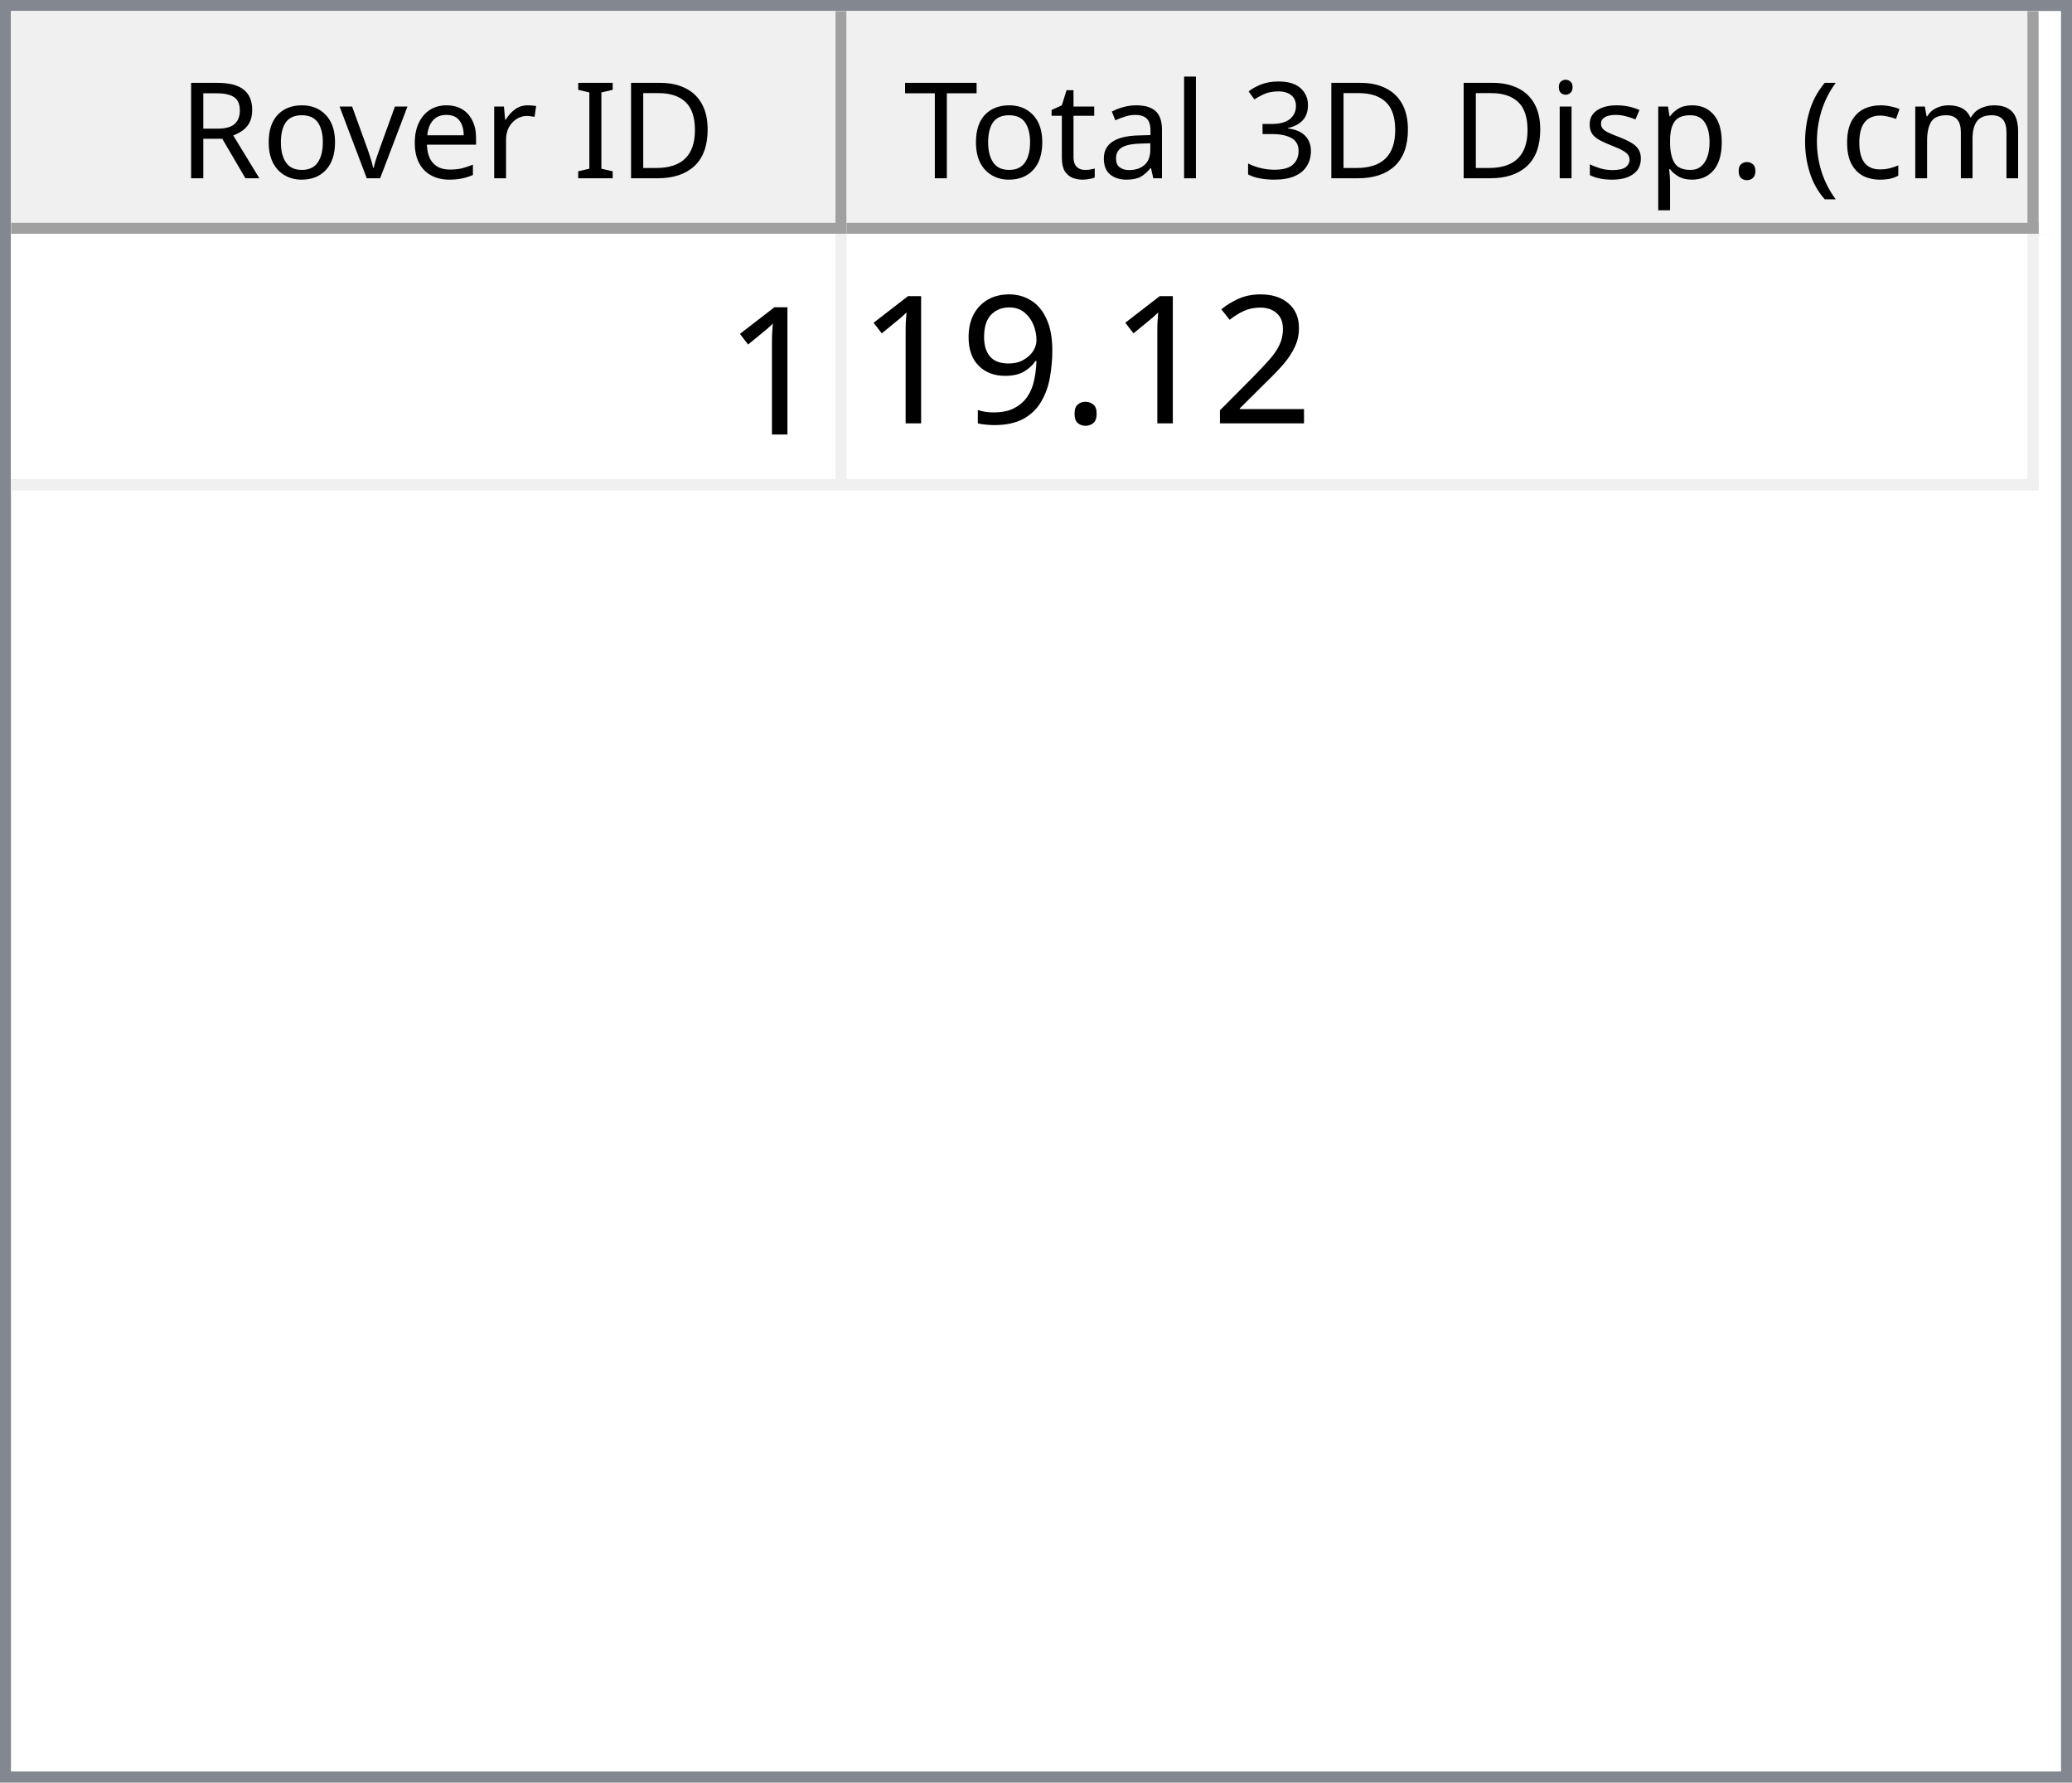
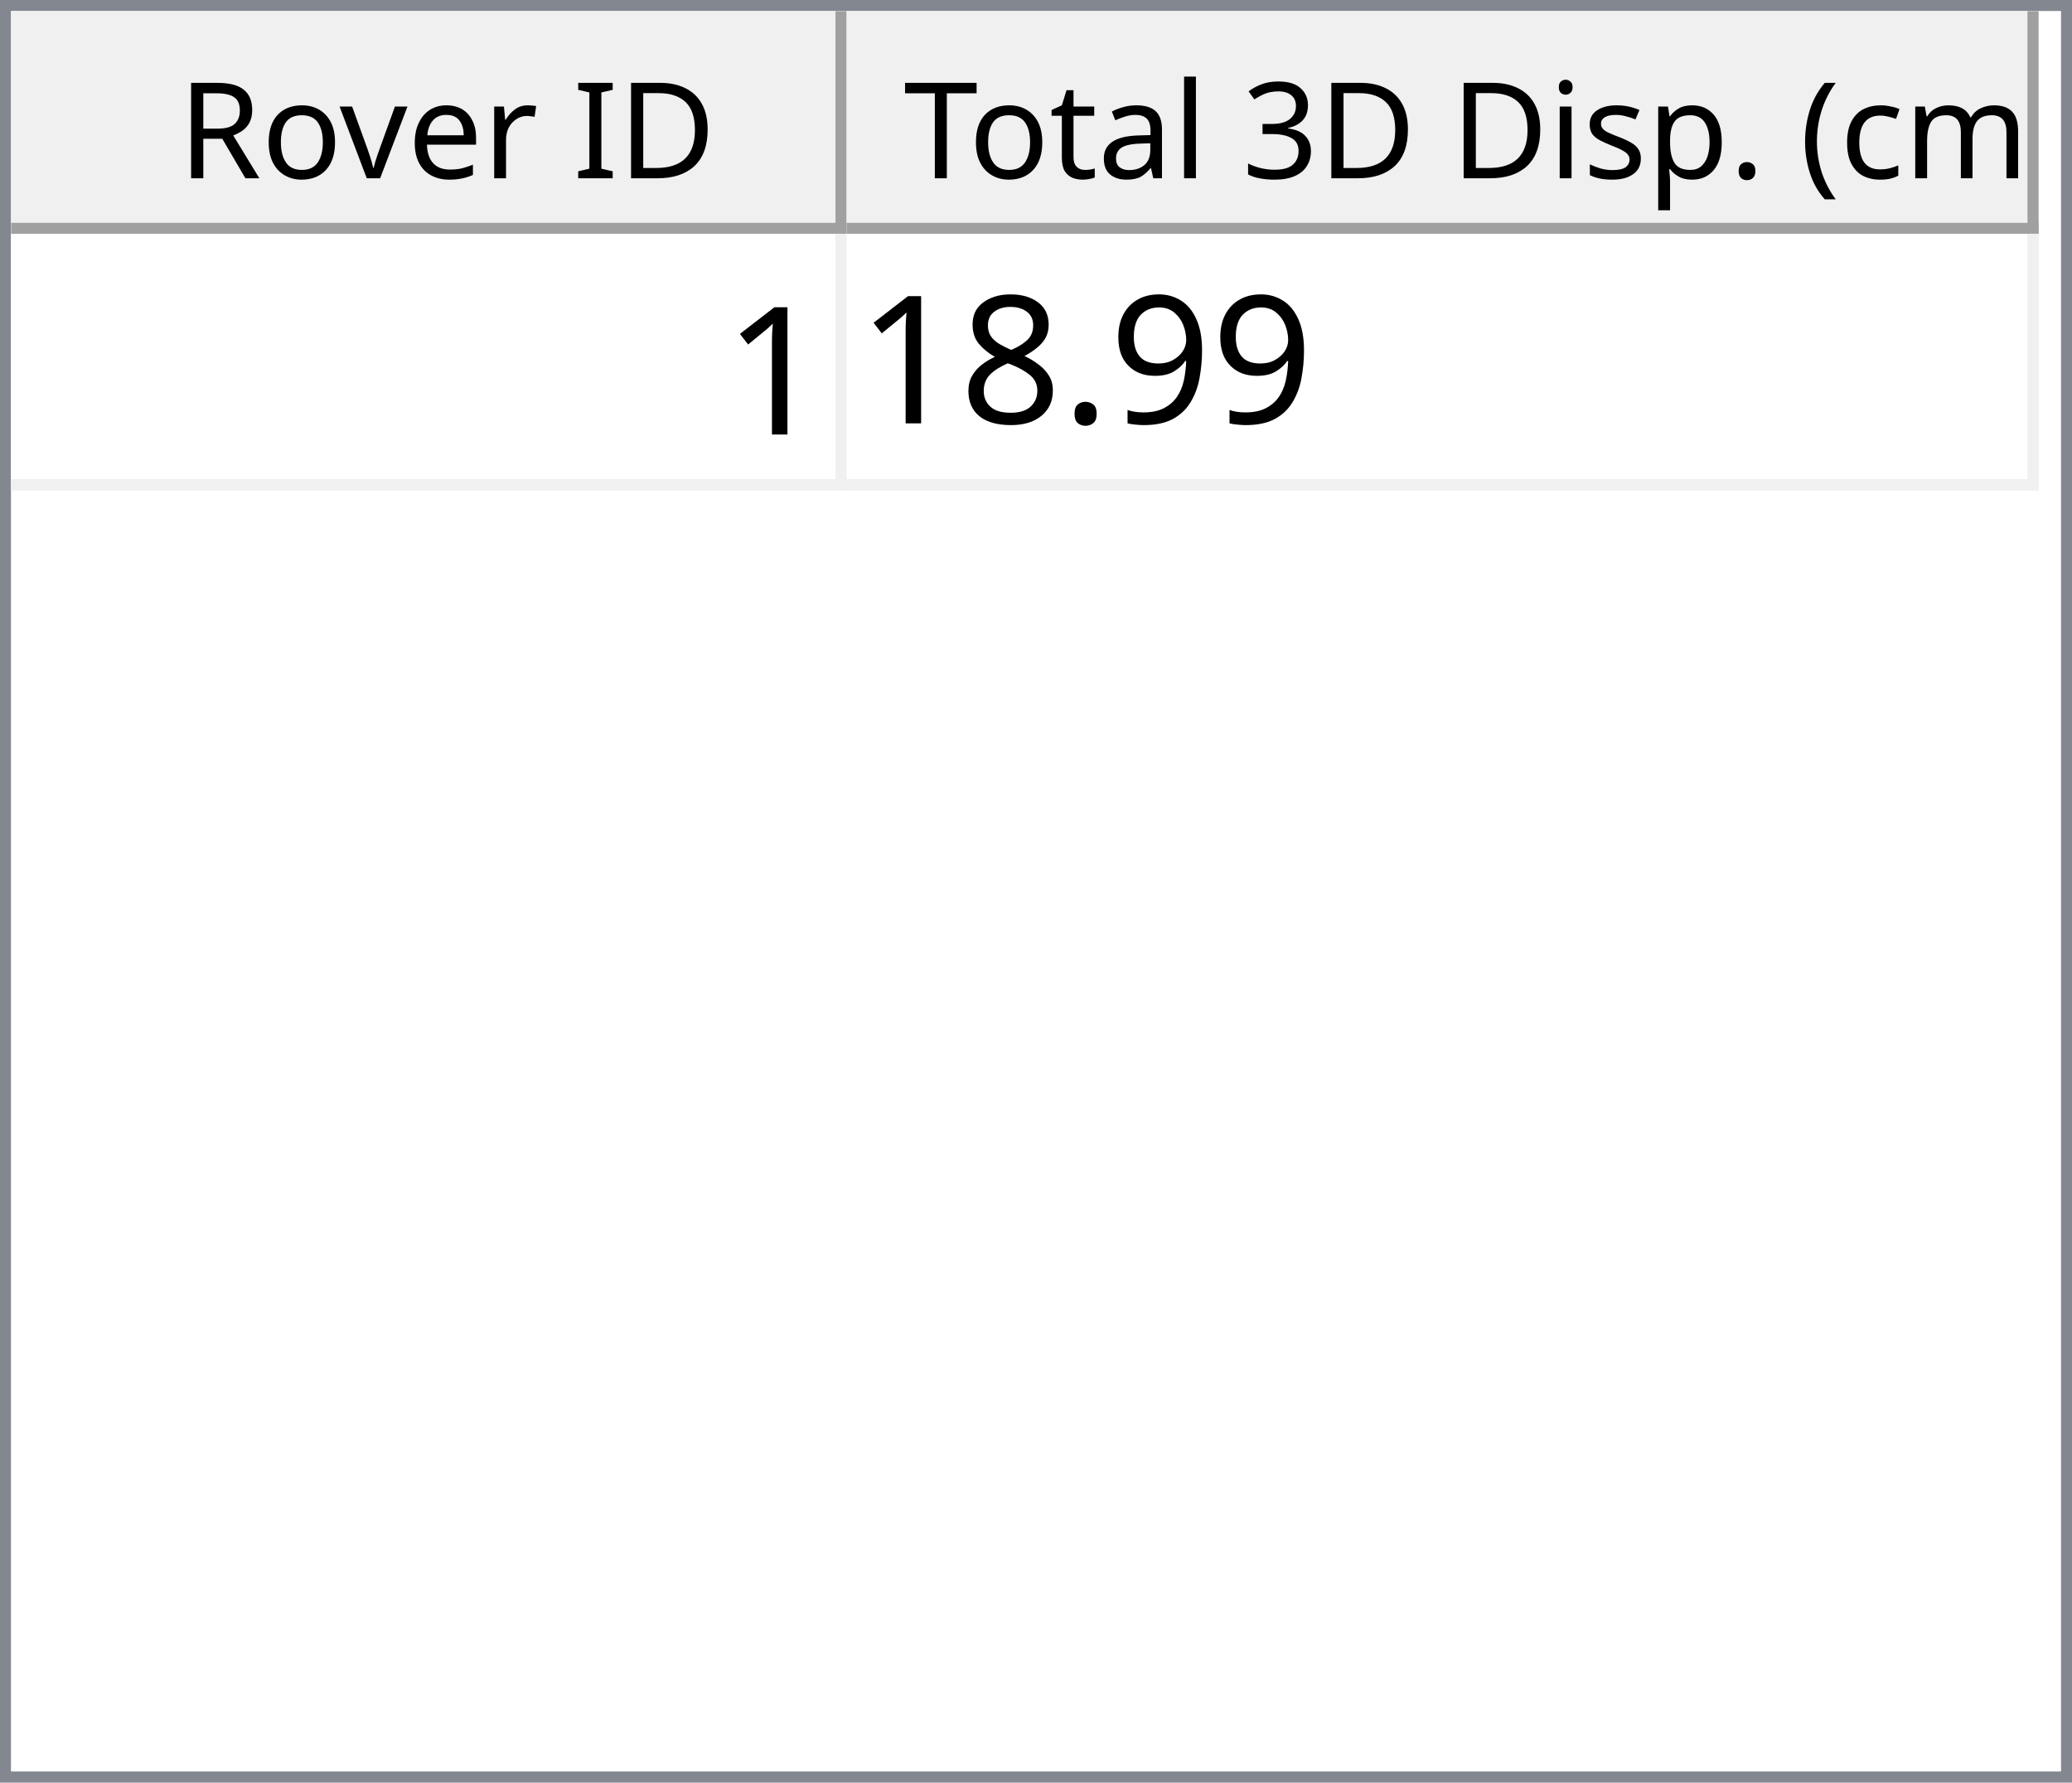
<svg xmlns="http://www.w3.org/2000/svg" style="fill-opacity:1; color-rendering:auto; color-interpolation:auto; text-rendering:auto; stroke:black; stroke-linecap:square; stroke-miterlimit:10; shape-rendering:auto; stroke-opacity:1; fill:black; stroke-dasharray:none; font-weight:normal; stroke-width:1; font-family:'Dialog'; font-style:normal; stroke-linejoin:miter; font-size:12px; stroke-dashoffset:0; image-rendering:auto;" width="186" height="160">
  <defs id="genericDefs" />
  <g>
    <defs id="defs1">
      <clipPath clipPathUnits="userSpaceOnUse" id="clipPath1">
        <path d="M0 0 L186 0 L186 160 L0 160 L0 0 Z" />
      </clipPath>
      <clipPath clipPathUnits="userSpaceOnUse" id="clipPath2">
        <path d="M0 0 L0 160 L186 160 L186 0 Z" />
      </clipPath>
      <clipPath clipPathUnits="userSpaceOnUse" id="clipPath3">
        <path d="M0 0 L0 20 L184 20 L184 0 Z" />
      </clipPath>
      <clipPath clipPathUnits="userSpaceOnUse" id="clipPath4">
        <path d="M0 0 L0 20 L75 20 L75 0 Z" />
      </clipPath>
      <clipPath clipPathUnits="userSpaceOnUse" id="clipPath5">
        <path d="M1 1 L1 19 L74 19 L74 1 Z" />
      </clipPath>
      <clipPath clipPathUnits="userSpaceOnUse" id="clipPath6">
        <path d="M0 0 L0 18 L73 18 L73 0 Z" />
      </clipPath>
      <clipPath clipPathUnits="userSpaceOnUse" id="clipPath7">
        <path d="M-0.5 -0.5 L-0.5 19.5 L74.5 19.5 L74.5 -0.5 Z" />
      </clipPath>
      <clipPath clipPathUnits="userSpaceOnUse" id="clipPath8">
        <path d="M0 0 L0 20 L107 20 L107 0 Z" />
      </clipPath>
      <clipPath clipPathUnits="userSpaceOnUse" id="clipPath9">
        <path d="M1 1 L1 19 L106 19 L106 1 Z" />
      </clipPath>
      <clipPath clipPathUnits="userSpaceOnUse" id="clipPath10">
        <path d="M0 0 L0 18 L105 18 L105 0 Z" />
      </clipPath>
      <clipPath clipPathUnits="userSpaceOnUse" id="clipPath11">
        <path d="M-0.5 -0.5 L-0.5 19.5 L106.5 19.5 L106.5 -0.5 Z" />
      </clipPath>
      <clipPath clipPathUnits="userSpaceOnUse" id="clipPath12">
        <path d="M0 0 L0 138 L184 138 L184 0 Z" />
      </clipPath>
      <clipPath clipPathUnits="userSpaceOnUse" id="clipPath13">
        <path d="M0 0 L0 23 L182 23 L182 0 Z" />
      </clipPath>
      <clipPath clipPathUnits="userSpaceOnUse" id="clipPath14">
        <path d="M-0.5 -0.5 L-0.5 22.5 L181.5 22.5 L181.5 -0.5 Z" />
      </clipPath>
      <clipPath clipPathUnits="userSpaceOnUse" id="clipPath15">
        <path d="M0 0 L0 22 L74 22 L74 0 Z" />
      </clipPath>
      <clipPath clipPathUnits="userSpaceOnUse" id="clipPath16">
        <path d="M0 0 L0 22 L106 22 L106 0 Z" />
      </clipPath>
      <font horiz-adv-x="64.551" id="font1">
        <font-face ascent="107.91" descent="25.098" units-per-em="100" style="font-style:normal; font-family:Segoe UI; font-weight:normal;" />
        <missing-glyph horiz-adv-x="64.551" d="M8.109 0 L8.109 68.266 L56.453 68.266 L56.453 0 L8.109 0 ZM15.328 7.234 L49.219 7.234 L49.219 61.031 L15.328 61.031 L15.328 7.234 Z" />
        <glyph unicode="D" horiz-adv-x="70.117" d="M9.188 0 L9.188 70.016 L28.516 70.016 Q65.531 70.016 65.531 35.891 Q65.531 19.672 55.25 9.836 Q44.969 0 27.734 0 L9.188 0 ZM17.391 62.594 L17.391 7.422 L27.828 7.422 Q41.609 7.422 49.273 14.797 Q56.938 22.172 56.938 35.688 Q56.938 62.594 28.328 62.594 L17.391 62.594 Z" />
        <glyph unicode="I" horiz-adv-x="26.611" d="M17.391 0 L9.188 0 L9.188 70.016 L17.391 70.016 L17.391 0 Z" />
        <glyph unicode=" " horiz-adv-x="27.393" d="" />
        <glyph unicode="r" horiz-adv-x="34.766" d="M34.188 41.891 Q32.078 43.5 28.125 43.5 Q23 43.5 19.555 38.672 Q16.109 33.844 16.109 25.484 L16.109 0 L8.109 0 L8.109 50 L16.109 50 L16.109 39.703 L16.312 39.703 Q18.016 44.969 21.531 47.922 Q25.047 50.875 29.391 50.875 Q32.516 50.875 34.188 50.203 L34.188 41.891 Z" />
        <glyph unicode="e" horiz-adv-x="52.295" d="M48.297 23 L12.984 23 Q13.188 14.656 17.484 10.109 Q21.781 5.562 29.297 5.562 Q37.75 5.562 44.828 11.141 L44.828 3.609 Q38.234 -1.172 27.391 -1.172 Q16.797 -1.172 10.742 5.641 Q4.688 12.453 4.688 24.812 Q4.688 36.469 11.305 43.82 Q17.922 51.172 27.734 51.172 Q37.547 51.172 42.922 44.828 Q48.297 38.484 48.297 27.203 L48.297 23 ZM40.094 29.781 Q40.047 36.719 36.75 40.578 Q33.453 44.438 27.594 44.438 Q21.922 44.438 17.969 40.383 Q14.016 36.328 13.094 29.781 L40.094 29.781 Z" />
        <glyph unicode="v" horiz-adv-x="47.9" d="M47.406 50 L27.484 0 L19.625 0 L0.688 50 L9.469 50 L22.172 13.672 Q23.578 9.672 23.922 6.688 L24.125 6.688 Q24.609 10.453 25.688 13.484 L38.969 50 L47.406 50 Z" />
        <glyph unicode="o" horiz-adv-x="58.594" d="M29 -1.172 Q17.922 -1.172 11.305 5.836 Q4.688 12.844 4.688 24.422 Q4.688 37.016 11.57 44.094 Q18.453 51.172 30.172 51.172 Q41.359 51.172 47.633 44.289 Q53.906 37.406 53.906 25.203 Q53.906 13.234 47.141 6.031 Q40.375 -1.172 29 -1.172 ZM29.594 44.438 Q21.875 44.438 17.383 39.188 Q12.891 33.938 12.891 24.703 Q12.891 15.828 17.43 10.695 Q21.969 5.562 29.594 5.562 Q37.359 5.562 41.531 10.594 Q45.703 15.625 45.703 24.906 Q45.703 34.281 41.531 39.359 Q37.359 44.438 29.594 44.438 Z" />
        <glyph unicode="R" horiz-adv-x="59.814" d="M59.375 0 L49.609 0 L37.891 19.625 Q36.281 22.359 34.766 24.289 Q33.25 26.219 31.664 27.438 Q30.078 28.656 28.25 29.219 Q26.422 29.781 24.125 29.781 L17.391 29.781 L17.391 0 L9.188 0 L9.188 70.016 L30.078 70.016 Q34.672 70.016 38.555 68.867 Q42.438 67.719 45.289 65.375 Q48.141 63.031 49.758 59.547 Q51.375 56.062 51.375 51.375 Q51.375 47.703 50.273 44.656 Q49.172 41.609 47.148 39.211 Q45.125 36.812 42.266 35.133 Q39.406 33.453 35.844 32.516 L35.844 32.328 Q37.594 31.547 38.891 30.547 Q40.188 29.547 41.359 28.18 Q42.531 26.812 43.68 25.078 Q44.828 23.344 46.234 21.047 L59.375 0 ZM17.391 62.594 L17.391 37.203 L28.516 37.203 Q31.594 37.203 34.203 38.133 Q36.812 39.062 38.719 40.797 Q40.625 42.531 41.703 45.047 Q42.781 47.562 42.781 50.688 Q42.781 56.297 39.141 59.445 Q35.5 62.594 28.609 62.594 L17.391 62.594 Z" />
        <glyph unicode=")" horiz-adv-x="30.176" d="M8.297 -15.922 L1.172 -15.922 Q16.406 2.344 16.406 26.812 Q16.406 51.469 1.078 70.016 L8.297 70.016 Q23.531 52.156 23.531 26.703 Q23.531 1.375 8.297 -15.922 Z" />
        <glyph unicode="m" horiz-adv-x="86.133" d="M79.109 0 L71.094 0 L71.094 28.719 Q71.094 37.016 68.531 40.727 Q65.969 44.438 59.906 44.438 Q54.781 44.438 51.195 39.75 Q47.609 35.062 47.609 28.516 L47.609 0 L39.594 0 L39.594 29.688 Q39.594 44.438 28.219 44.438 Q22.953 44.438 19.531 40.016 Q16.109 35.594 16.109 28.516 L16.109 0 L8.109 0 L8.109 50 L16.109 50 L16.109 42.094 L16.312 42.094 Q21.625 51.172 31.844 51.172 Q36.969 51.172 40.773 48.312 Q44.578 45.453 46 40.828 Q51.562 51.172 62.594 51.172 Q79.109 51.172 79.109 30.812 L79.109 0 Z" />
        <glyph unicode="c" horiz-adv-x="46.191" d="M42.188 2.297 Q36.422 -1.172 28.516 -1.172 Q17.828 -1.172 11.258 5.789 Q4.688 12.75 4.688 23.828 Q4.688 36.188 11.766 43.68 Q18.844 51.172 30.672 51.172 Q37.25 51.172 42.281 48.734 L42.281 40.531 Q36.719 44.438 30.375 44.438 Q22.703 44.438 17.797 38.945 Q12.891 33.453 12.891 24.516 Q12.891 15.719 17.508 10.641 Q22.125 5.562 29.891 5.562 Q36.422 5.562 42.188 9.906 L42.188 2.297 Z" />
        <glyph unicode="(" horiz-adv-x="30.176" d="M29.109 -15.922 L21.969 -15.922 Q6.844 1.375 6.844 26.703 Q6.844 52.156 21.969 70.016 L29.203 70.016 Q13.875 51.469 13.875 26.812 Q13.875 2.344 29.109 -15.922 Z" />
        <glyph unicode="." horiz-adv-x="21.68" d="M10.891 -1.078 Q8.641 -1.078 7.055 0.539 Q5.469 2.156 5.469 4.391 Q5.469 6.641 7.055 8.273 Q8.641 9.906 10.891 9.906 Q13.188 9.906 14.797 8.273 Q16.406 6.641 16.406 4.391 Q16.406 2.156 14.797 0.539 Q13.188 -1.078 10.891 -1.078 Z" />
        <glyph unicode="p" horiz-adv-x="58.789" d="M16.312 7.234 L16.109 7.234 L16.109 -23 L8.109 -23 L8.109 50 L16.109 50 L16.109 41.219 L16.312 41.219 Q22.219 51.172 33.594 51.172 Q43.266 51.172 48.688 44.461 Q54.109 37.75 54.109 26.469 Q54.109 13.922 48 6.375 Q41.891 -1.172 31.297 -1.172 Q21.578 -1.172 16.312 7.234 ZM16.109 27.391 L16.109 20.406 Q16.109 14.203 20.141 9.883 Q24.172 5.562 30.375 5.562 Q37.641 5.562 41.773 11.133 Q45.906 16.703 45.906 26.609 Q45.906 34.969 42.047 39.703 Q38.188 44.438 31.594 44.438 Q24.609 44.438 20.359 39.578 Q16.109 34.719 16.109 27.391 Z" />
        <glyph unicode="s" horiz-adv-x="42.432" d="M5.078 1.812 L5.078 10.406 Q11.625 5.562 19.484 5.562 Q30.031 5.562 30.031 12.594 Q30.031 14.594 29.125 15.992 Q28.219 17.391 26.68 18.461 Q25.141 19.531 23.07 20.383 Q21 21.234 18.609 22.172 Q15.281 23.484 12.766 24.828 Q10.25 26.172 8.57 27.859 Q6.891 29.547 6.031 31.695 Q5.172 33.844 5.172 36.719 Q5.172 40.234 6.789 42.945 Q8.406 45.656 11.086 47.484 Q13.766 49.312 17.211 50.242 Q20.656 51.172 24.312 51.172 Q30.812 51.172 35.938 48.922 L35.938 40.828 Q30.422 44.438 23.25 44.438 Q21 44.438 19.195 43.922 Q17.391 43.406 16.094 42.477 Q14.797 41.547 14.086 40.258 Q13.375 38.969 13.375 37.406 Q13.375 35.453 14.086 34.133 Q14.797 32.812 16.164 31.789 Q17.531 30.766 19.484 29.938 Q21.438 29.109 23.922 28.125 Q27.25 26.859 29.883 25.516 Q32.516 24.172 34.375 22.484 Q36.234 20.797 37.234 18.602 Q38.234 16.406 38.234 13.375 Q38.234 9.672 36.602 6.938 Q34.969 4.203 32.234 2.398 Q29.5 0.594 25.93 -0.289 Q22.359 -1.172 18.453 -1.172 Q10.75 -1.172 5.078 1.812 Z" />
        <glyph unicode="i" horiz-adv-x="24.219" d="M12.203 62.703 Q10.062 62.703 8.547 64.164 Q7.031 65.625 7.031 67.875 Q7.031 70.125 8.547 71.609 Q10.062 73.094 12.203 73.094 Q14.406 73.094 15.945 71.609 Q17.484 70.125 17.484 67.875 Q17.484 65.719 15.945 64.211 Q14.406 62.703 12.203 62.703 ZM16.109 0 L8.109 0 L8.109 50 L16.109 50 L16.109 0 Z" />
        <glyph unicode="3" horiz-adv-x="53.906" d="M46.531 19.828 Q46.531 15.094 44.75 11.211 Q42.969 7.328 39.719 4.57 Q36.469 1.812 31.93 0.297 Q27.391 -1.219 21.922 -1.219 Q11.922 -1.219 6 2.594 L6 11.188 Q13.094 5.609 22.219 5.609 Q25.875 5.609 28.828 6.539 Q31.781 7.469 33.906 9.227 Q36.031 10.984 37.18 13.477 Q38.328 15.969 38.328 19.094 Q38.328 32.812 18.797 32.812 L12.984 32.812 L12.984 39.594 L18.5 39.594 Q35.797 39.594 35.797 52.484 Q35.797 64.406 22.609 64.406 Q15.188 64.406 8.688 59.422 L8.688 67.188 Q15.375 71.188 24.609 71.188 Q29 71.188 32.57 69.969 Q36.141 68.75 38.68 66.555 Q41.219 64.359 42.609 61.281 Q44 58.203 44 54.5 Q44 40.672 30.031 36.719 L30.031 36.531 Q33.594 36.141 36.625 34.797 Q39.656 33.453 41.852 31.305 Q44.047 29.156 45.289 26.25 Q46.531 23.344 46.531 19.828 Z" />
        <glyph unicode="l" horiz-adv-x="24.219" d="M16.109 0 L8.109 0 L8.109 74.031 L16.109 74.031 L16.109 0 Z" />
        <glyph unicode="a" horiz-adv-x="50.879" d="M43.891 0 L35.891 0 L35.891 7.812 L35.688 7.812 Q30.469 -1.172 20.312 -1.172 Q12.844 -1.172 8.617 2.781 Q4.391 6.734 4.391 13.281 Q4.391 27.297 20.906 29.594 L35.891 31.688 Q35.891 44.438 25.594 44.438 Q16.547 44.438 9.281 38.281 L9.281 46.484 Q16.656 51.172 26.266 51.172 Q43.891 51.172 43.891 32.516 L43.891 0 ZM35.891 25.297 L23.828 23.641 Q18.266 22.859 15.43 20.875 Q12.594 18.891 12.594 13.875 Q12.594 10.203 15.211 7.883 Q17.828 5.562 22.172 5.562 Q28.125 5.562 32.008 9.742 Q35.891 13.922 35.891 20.312 L35.891 25.297 Z" />
        <glyph unicode="t" horiz-adv-x="33.887" d="M31.297 0.484 Q28.469 -1.078 23.828 -1.078 Q10.688 -1.078 10.688 13.578 L10.688 43.172 L2.094 43.172 L2.094 50 L10.688 50 L10.688 62.203 L18.703 64.797 L18.703 50 L31.297 50 L31.297 43.172 L18.703 43.172 L18.703 14.984 Q18.703 9.969 20.414 7.82 Q22.125 5.672 26.078 5.672 Q29.109 5.672 31.297 7.328 L31.297 0.484 Z" />
        <glyph unicode="T" horiz-adv-x="52.393" d="M50.594 62.594 L30.375 62.594 L30.375 0 L22.172 0 L22.172 62.594 L2 62.594 L2 70.016 L50.594 70.016 L50.594 62.594 Z" />
      </font>
      <font horiz-adv-x="75.0" id="font2">
        <font-face ascent="100.537" descent="21.973" units-per-em="100" style="font-style:normal; font-family:sans-serif; font-weight:normal;" />
        <missing-glyph horiz-adv-x="75.0" d="M12.5 0 L12.5 62.5 L62.5 62.5 L62.5 0 L12.5 0 ZM14.062 1.562 L60.938 1.562 L60.938 60.938 L14.062 60.938 L14.062 1.562 Z" />
        <glyph unicode="1" horiz-adv-x="55.615" d="M37.25 0 L28.469 0 L28.469 56 Q25.297 52.984 20.141 49.953 Q14.984 46.922 10.891 45.406 L10.891 53.906 Q18.266 57.375 23.781 62.305 Q29.297 67.234 31.594 71.875 L37.25 71.875 L37.25 0 Z" />
-         <glyph unicode="2" horiz-adv-x="55.615" d="M50.344 8.453 L50.344 0 L3.031 0 Q2.938 3.172 4.047 6.109 Q5.859 10.938 9.836 15.625 Q13.812 20.312 21.344 26.469 Q33.016 36.031 37.117 41.625 Q41.219 47.219 41.219 52.203 Q41.219 57.422 37.477 61.008 Q33.734 64.594 27.734 64.594 Q21.391 64.594 17.578 60.789 Q13.766 56.984 13.719 50.25 L4.688 51.172 Q5.609 61.281 11.664 66.578 Q17.719 71.875 27.938 71.875 Q38.234 71.875 44.242 66.164 Q50.25 60.453 50.25 52 Q50.25 47.703 48.492 43.555 Q46.734 39.406 42.656 34.812 Q38.578 30.219 29.109 22.219 Q21.188 15.578 18.945 13.211 Q16.703 10.844 15.234 8.453 L50.344 8.453 Z" />
+         <glyph unicode="9" horiz-adv-x="55.615" d="M5.469 16.547 L13.922 17.328 Q14.984 11.375 18.016 8.688 Q21.047 6 25.781 6 Q29.828 6 32.883 7.859 Q35.938 9.719 37.891 12.82 Q39.844 15.922 41.164 21.195 Q42.484 26.469 42.484 31.938 Q42.484 32.516 42.438 33.688 Q39.797 29.5 35.234 26.883 Q30.672 24.266 25.344 24.266 Q16.453 24.266 10.305 30.711 Q4.156 37.156 4.156 47.703 Q4.156 58.594 10.578 65.234 Q17 71.875 26.656 71.875 Q33.641 71.875 39.43 68.117 Q45.219 64.359 48.219 57.398 Q51.219 50.438 51.219 37.25 Q51.219 23.531 48.242 15.406 Q45.266 7.281 39.383 3.031 Q33.5 -1.219 25.594 -1.219 Q17.188 -1.219 11.867 3.445 Q6.547 8.109 5.469 16.547 ZM41.453 48.141 Q41.453 55.719 37.43 60.156 Q33.406 64.594 27.734 64.594 Q21.875 64.594 17.531 59.812 Q13.188 55.031 13.188 47.406 Q13.188 40.578 17.312 36.305 Q21.438 32.031 27.484 32.031 Q33.594 32.031 37.523 36.305 Q41.453 40.578 41.453 48.141 Z" />
        <glyph unicode="." horiz-adv-x="27.783" d="M9.078 0 L9.078 10.016 L19.094 10.016 L19.094 0 L9.078 0 Z" />
-         <glyph unicode="9" horiz-adv-x="55.615" d="M5.469 16.547 L13.922 17.328 Q14.984 11.375 18.016 8.688 Q21.047 6 25.781 6 Q29.828 6 32.883 7.859 Q35.938 9.719 37.891 12.82 Q39.844 15.922 41.164 21.195 Q42.484 26.469 42.484 31.938 Q42.484 32.516 42.438 33.688 Q39.797 29.5 35.234 26.883 Q30.672 24.266 25.344 24.266 Q16.453 24.266 10.305 30.711 Q4.156 37.156 4.156 47.703 Q4.156 58.594 10.578 65.234 Q17 71.875 26.656 71.875 Q33.641 71.875 39.43 68.117 Q45.219 64.359 48.219 57.398 Q51.219 50.438 51.219 37.25 Q51.219 23.531 48.242 15.406 Q45.266 7.281 39.383 3.031 Q33.5 -1.219 25.594 -1.219 Q17.188 -1.219 11.867 3.445 Q6.547 8.109 5.469 16.547 ZM41.453 48.141 Q41.453 55.719 37.43 60.156 Q33.406 64.594 27.734 64.594 Q21.875 64.594 17.531 59.812 Q13.188 55.031 13.188 47.406 Q13.188 40.578 17.312 36.305 Q21.438 32.031 27.484 32.031 Q33.594 32.031 37.523 36.305 Q41.453 40.578 41.453 48.141 Z" />
+         <glyph unicode="8" horiz-adv-x="55.615" d="M17.672 38.812 Q12.203 40.828 9.57 44.539 Q6.938 48.25 6.938 53.422 Q6.938 61.234 12.555 66.555 Q18.172 71.875 27.484 71.875 Q36.859 71.875 42.578 66.43 Q48.297 60.984 48.297 53.172 Q48.297 48.188 45.68 44.508 Q43.062 40.828 37.75 38.812 Q44.344 36.672 47.781 31.883 Q51.219 27.094 51.219 20.453 Q51.219 11.281 44.727 5.031 Q38.234 -1.219 27.641 -1.219 Q17.047 -1.219 10.547 5.055 Q4.047 11.328 4.047 20.703 Q4.047 27.688 7.594 32.398 Q11.141 37.109 17.672 38.812 ZM15.922 53.719 Q15.922 48.641 19.195 45.414 Q22.469 42.188 27.688 42.188 Q32.766 42.188 36.016 45.383 Q39.266 48.578 39.266 53.219 Q39.266 58.062 35.914 61.359 Q32.562 64.656 27.594 64.656 Q22.562 64.656 19.242 61.43 Q15.922 58.203 15.922 53.719 ZM13.094 20.656 Q13.094 16.891 14.875 13.375 Q16.656 9.859 20.172 7.93 Q23.688 6 27.734 6 Q34.031 6 38.133 10.055 Q42.234 14.109 42.234 20.359 Q42.234 26.703 38.016 30.859 Q33.797 35.016 27.438 35.016 Q21.234 35.016 17.164 30.914 Q13.094 26.812 13.094 20.656 Z" />
      </font>
    </defs>
    <g style="fill:white; stroke:white;">
      <rect x="0" y="0" width="186" style="clip-path:url(#clipPath1); stroke:none;" height="160" />
    </g>
    <g style="fill:white; text-rendering:optimizeSpeed; color-rendering:optimizeSpeed; image-rendering:optimizeSpeed; shape-rendering:crispEdges; stroke:white; color-interpolation:sRGB;">
      <rect x="0" width="186" height="160" y="0" style="stroke:none;" />
      <path style="stroke:none;" d="M0 160 L186 160 L186 0 L0 0 Z" />
    </g>
    <g style="fill:rgb(240,240,240); font-family:'Segoe UI'; stroke:rgb(240,240,240);">
      <rect x="0" y="0" width="186" style="clip-path:url(#clipPath2); stroke:none;" height="160" />
    </g>
    <g style="fill:rgb(130,135,144); font-family:'Segoe UI'; stroke:rgb(130,135,144);">
      <path d="M0 0 L186 0 L186 160 L0 160 L0 0 ZM1 1 L185 1 L185 159 L1 159 L1 1 Z" style="fill-rule:evenodd; clip-path:url(#clipPath2); stroke:none;" />
    </g>
    <g style="fill:white; font-family:'Segoe UI'; stroke:white;" transform="translate(1,1)">
      <rect x="0" y="0" width="184" style="clip-path:url(#clipPath3); stroke:none;" height="20" />
    </g>
    <g style="fill:rgb(240,240,240); font-family:'Segoe UI'; stroke:rgb(240,240,240);" transform="translate(1,1)">
      <rect x="0" y="0" width="75" style="clip-path:url(#clipPath4); stroke:none;" height="20" />
    </g>
    <g style="font-family:'Segoe UI';" transform="translate(2,2)">
      <text x="14" xml:space="preserve" y="14" style="clip-path:url(#clipPath6); stroke:none;">Rover ID</text>
    </g>
    <g style="fill:rgb(160,160,160); font-family:'Segoe UI'; stroke:rgb(160,160,160); stroke-linejoin:bevel;" transform="translate(1.5,1.5)">
      <line x1="74" x2="74" y1="0" style="fill:none; clip-path:url(#clipPath7);" y2="19" />
    </g>
    <g style="fill:rgb(160,160,160); font-family:'Segoe UI'; stroke:rgb(160,160,160); stroke-linejoin:bevel;" transform="matrix(1,0,0,1,1,1) translate(0.5,0.5)">
      <line x1="0" x2="74" y1="19" style="fill:none; clip-path:url(#clipPath7);" y2="19" />
    </g>
    <g style="fill:rgb(240,240,240); font-family:'Segoe UI'; stroke:rgb(240,240,240);" transform="translate(76,1)">
      <rect x="0" y="0" width="107" style="clip-path:url(#clipPath8); stroke:none;" height="20" />
    </g>
    <g style="font-family:'Segoe UI';" transform="translate(77,2)">
      <text x="1" xml:space="preserve" y="14" style="clip-path:url(#clipPath10); stroke:none;"> Total 3D Disp. (cm)</text>
    </g>
    <g style="fill:rgb(160,160,160); font-family:'Segoe UI'; stroke:rgb(160,160,160); stroke-linejoin:bevel;" transform="translate(76.5,1.5)">
      <line x1="106" x2="106" y1="0" style="fill:none; clip-path:url(#clipPath11);" y2="19" />
    </g>
    <g style="fill:rgb(160,160,160); font-family:'Segoe UI'; stroke:rgb(160,160,160); stroke-linejoin:bevel;" transform="matrix(1,0,0,1,76,1) translate(0.5,0.5)">
      <line x1="0" x2="106" y1="19" style="fill:none; clip-path:url(#clipPath11);" y2="19" />
    </g>
    <g style="fill:white; font-family:'Segoe UI'; stroke:white;" transform="translate(1,21)">
      <rect x="0" y="0" width="184" style="clip-path:url(#clipPath12); stroke:none;" height="138" />
    </g>
    <g style="fill:rgb(240,240,240); font-size:16px; font-family:sans-serif; stroke:rgb(240,240,240);" transform="translate(1,21)">
      <rect x="0" y="0" width="182" style="clip-path:url(#clipPath13); stroke:none;" height="23" />
      <line transform="translate(0.5,0.5)" x1="0" x2="181" y1="22" style="clip-path:url(#clipPath14); fill:none; stroke-linejoin:bevel;" y2="22" />
    </g>
    <g transform="matrix(1,0,0,1,1,21) translate(0.5,0.5)" style="fill:rgb(240,240,240); font-size:16px; font-family:sans-serif; stroke:rgb(240,240,240); stroke-linejoin:bevel;">
      <line x1="74" x2="74" y1="0" style="fill:none; clip-path:url(#clipPath14);" y2="22" />
    </g>
    <g transform="matrix(1,0,0,1,1,21) translate(0.5,0.5)" style="fill:rgb(240,240,240); font-size:16px; font-family:sans-serif; stroke:rgb(240,240,240); stroke-linejoin:bevel;">
      <line x1="181" x2="181" y1="0" style="fill:none; clip-path:url(#clipPath14);" y2="22" />
    </g>
    <g style="fill:white; font-size:16px; font-family:sans-serif; stroke:white;" transform="matrix(1,0,0,1,1,21)">
      <rect x="0" y="0" width="74" style="clip-path:url(#clipPath15); stroke:none;" height="22" />
      <text x="64" y="18" style="fill:black; clip-path:url(#clipPath15); stroke:none;" xml:space="preserve">1</text>
    </g>
    <g style="fill:white; font-size:16px; font-family:sans-serif; stroke:white;" transform="matrix(1,0,0,1,1,21) translate(75,0)">
      <rect x="0" y="0" width="106" style="clip-path:url(#clipPath16); stroke:none;" height="22" />
-       <text x="1" y="17" style="fill:black; clip-path:url(#clipPath16); stroke:none;" xml:space="preserve">19.12</text>
+       <text x="1" y="17" style="fill:black; clip-path:url(#clipPath16); stroke:none;" xml:space="preserve">18.99</text>
    </g>
  </g>
</svg>
